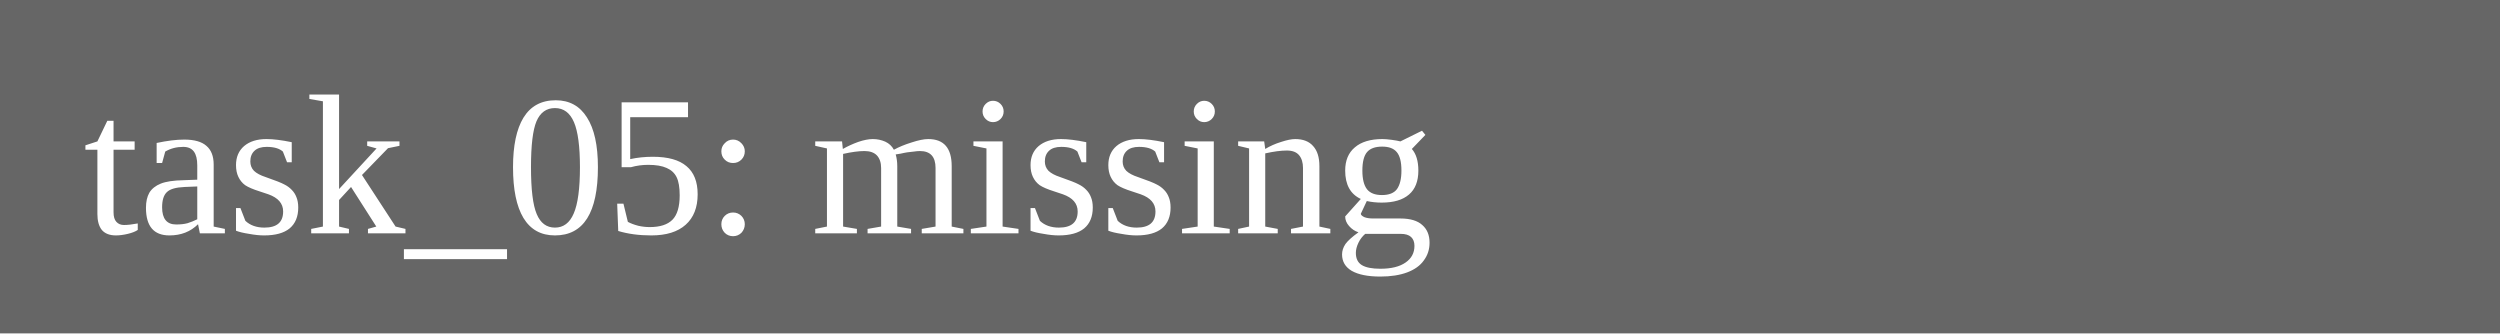
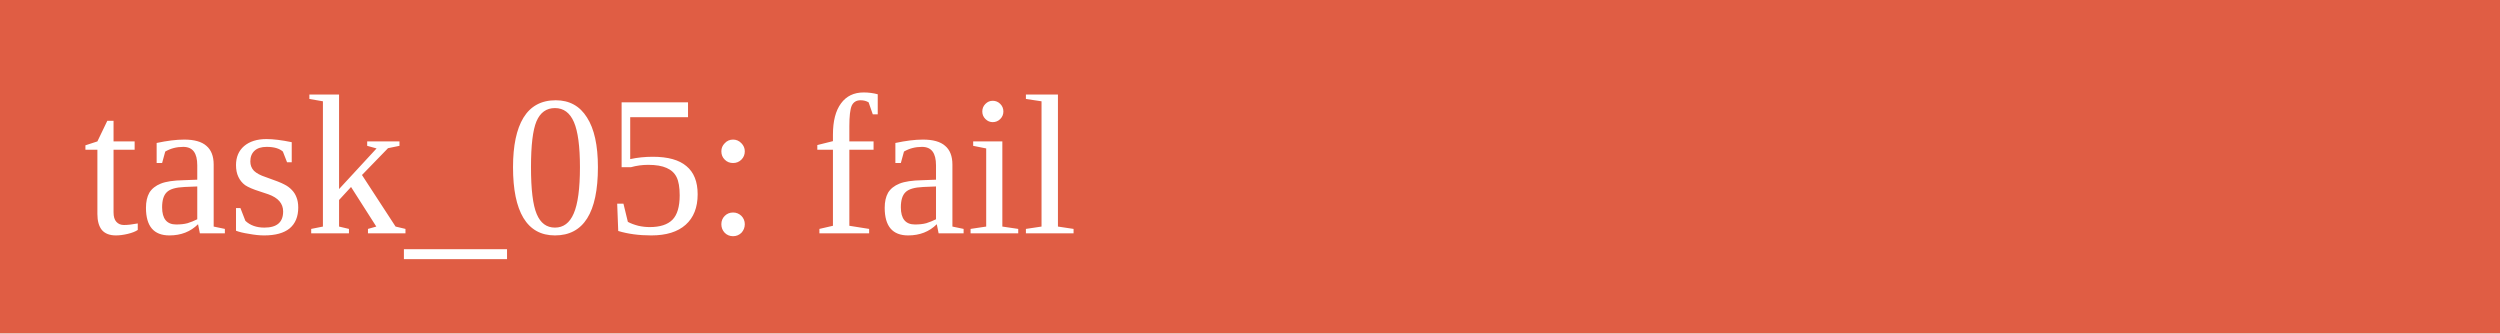
<svg xmlns="http://www.w3.org/2000/svg" width="150" height="20">
-   <rect width="150" height="20" fill="#666" />
-   <text x="5" y="14" fill="white">task_05: missing</text>
+   <rect width="150" height="20" fill="#e05d44" />
+   <text x="5" y="14" fill="white">task_05: fail</text>
</svg>
